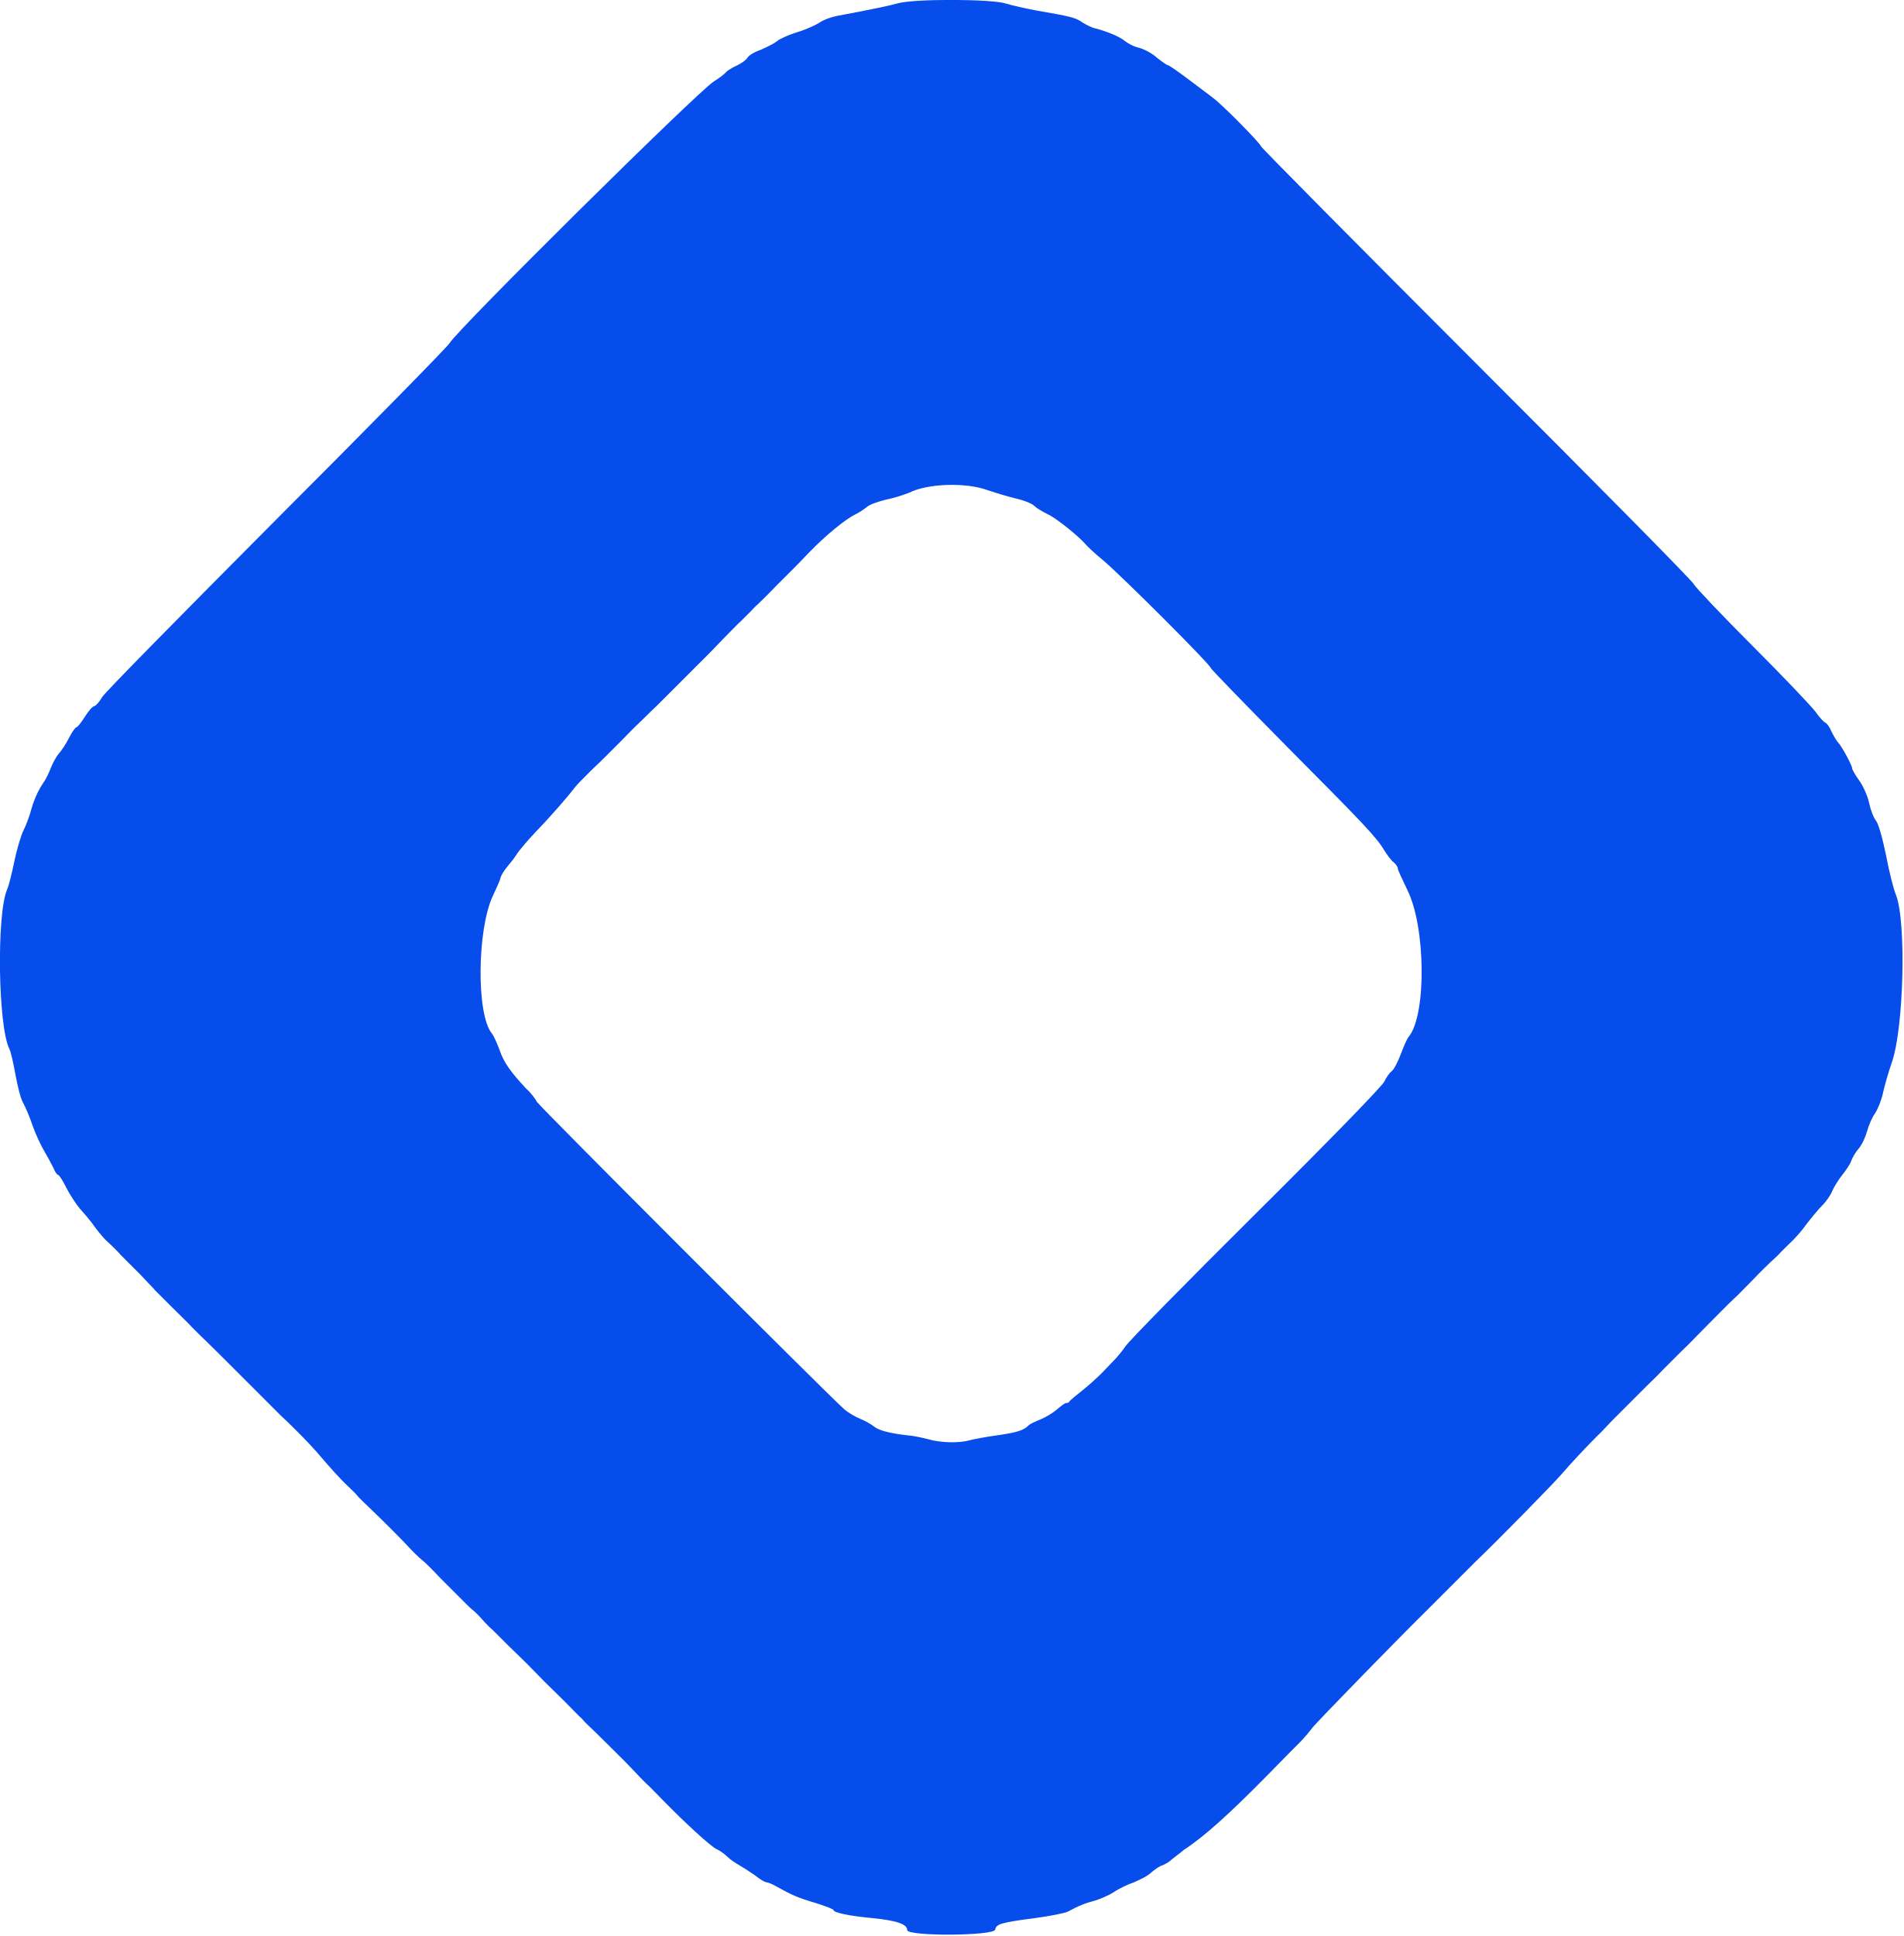
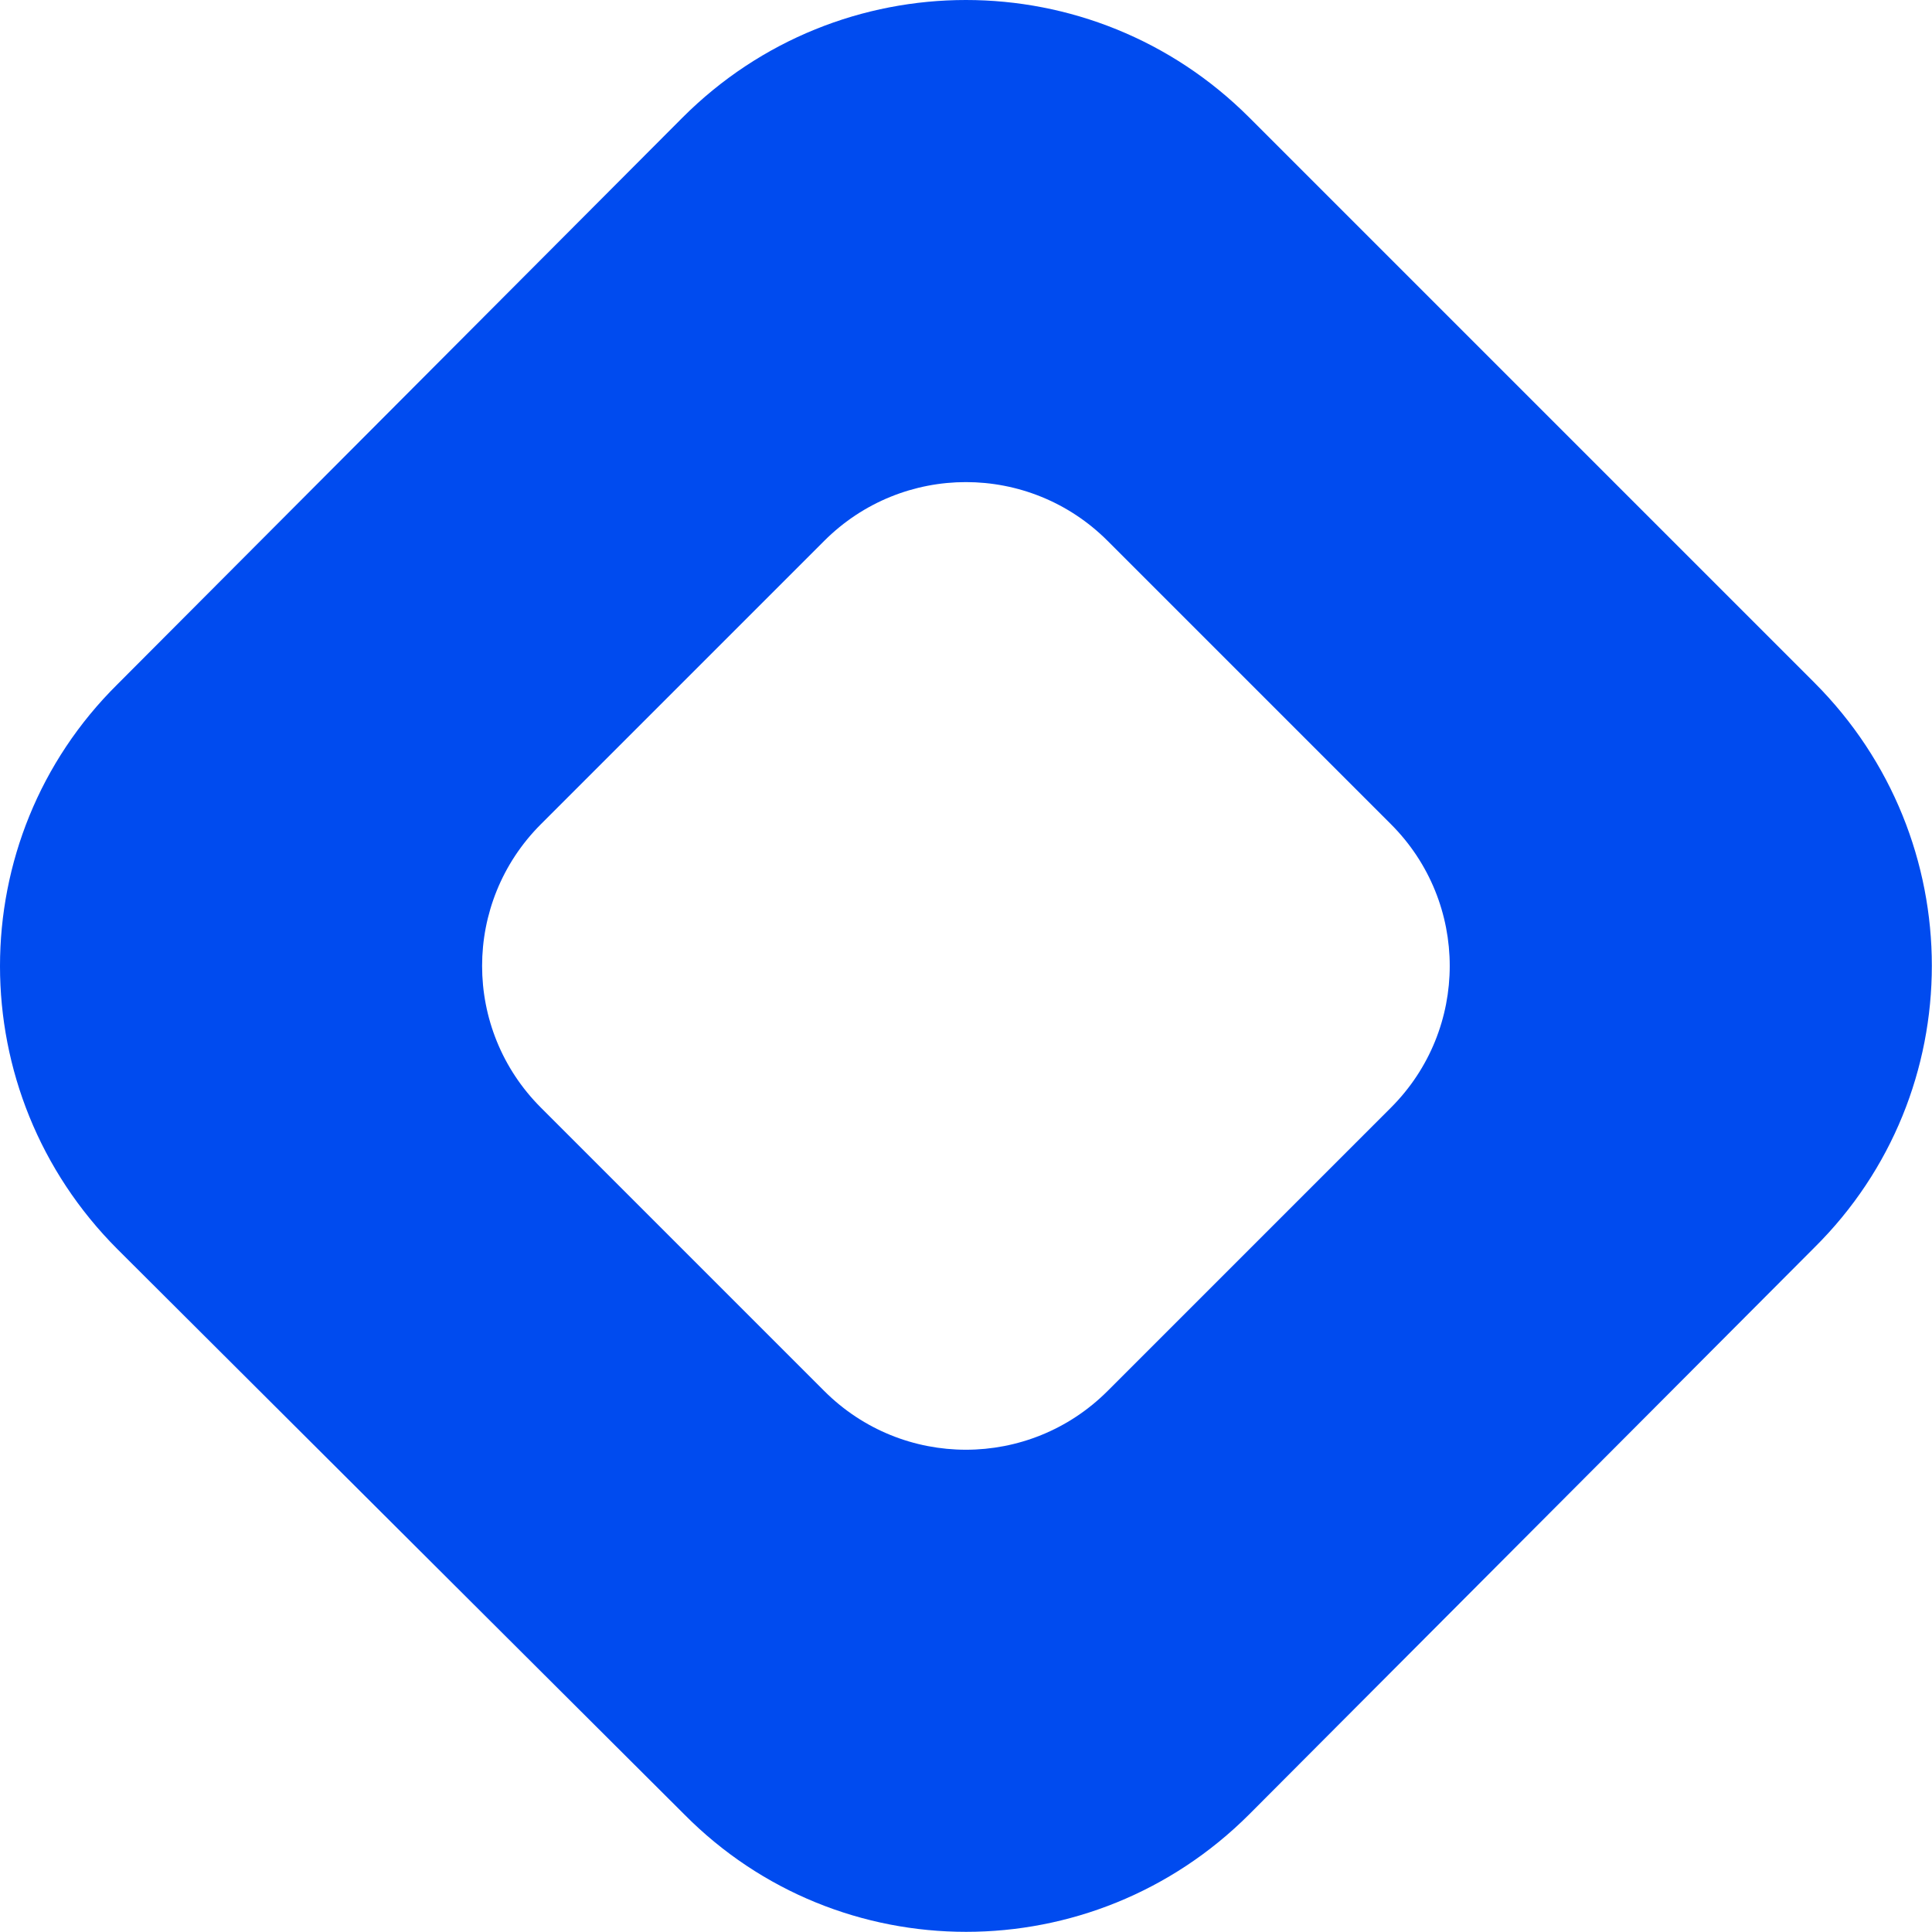
- <svg xmlns="http://www.w3.org/2000/svg" version="1.1" id="svg" x="0px" y="0px" viewBox="0 0 382.6 389" style="enable-background:new 0 0 382.6 389;" xml:space="preserve">
-   <style type="text/css">
- 	.st0{fill-rule:evenodd;clip-rule:evenodd;fill:#064DEC;}
- </style>
-   <g id="svgg">
-     <path id="path0" class="st0" d="M180.3,0.7c-1.8,0.5-5.2,1.2-12.1,2.5c-1.1,0.2-2.8,0.8-3.6,1.4c-0.8,0.5-2.8,1.4-4.5,1.9   c-1.6,0.5-3.4,1.3-4,1.8c-0.6,0.5-2.1,1.2-3.2,1.7c-1.2,0.4-2.4,1.1-2.7,1.6c-0.3,0.5-1.3,1.2-2.2,1.6c-0.9,0.4-1.8,1-2,1.2   c-0.2,0.3-1.3,1.2-2.6,2c-3.5,2.3-51.2,49.5-53.1,52.6c-0.5,0.8-16.2,16.8-34.9,35.5c-18.9,19-34.4,34.7-34.9,35.6   c-0.5,0.9-1.2,1.7-1.6,1.8c-0.4,0.1-1.2,1.1-1.9,2.2c-0.7,1.1-1.4,2-1.6,2s-0.9,0.9-1.5,2.1c-0.6,1.2-1.5,2.6-2,3.1   c-0.5,0.6-1.2,1.8-1.6,2.8s-1,2.4-1.6,3.2c-1.2,1.8-2,3.7-2.6,6c-0.3,1-0.9,2.6-1.4,3.6c-0.5,1-1.3,3.7-1.8,6.1s-1.1,4.9-1.5,5.8   c-2.1,5-1.8,27.5,0.5,32c0.3,0.6,0.8,2.9,1.2,5.1c0.4,2.2,1,4.7,1.5,5.6c0.5,0.9,1.4,3,2,4.8c0.6,1.7,1.7,4,2.3,5   c0.6,1,1.4,2.5,1.8,3.3c0.3,0.8,0.8,1.5,1,1.5c0.2,0,0.9,1.1,1.6,2.5s1.9,3.2,2.7,4.2c0.8,0.9,2.3,2.6,3.1,3.8   c0.9,1.2,2,2.5,2.5,2.9c1,0.9,2,1.9,2.7,2.7c0.3,0.3,1.1,1.1,1.8,1.8c0.7,0.7,1.7,1.7,2.2,2.2c0.5,0.5,1.2,1.3,1.5,1.6   c0.4,0.4,1,1,1.3,1.4c0.4,0.4,2,2,3.6,3.6c1.6,1.6,3.4,3.3,3.8,3.8c0.5,0.5,1.2,1.2,1.6,1.6c1,0.9,6.5,6.4,7.3,7.2   c0.4,0.4,1.1,1.1,1.6,1.6c0.5,0.5,2.2,2.2,3.8,3.8c1.6,1.6,3.2,3.2,3.6,3.6c1.3,1.2,2.1,2,2.6,2.5c0.3,0.3,1.1,1.1,1.8,1.8   c0.7,0.7,2,2.1,2.8,3c2.9,3.4,4.9,5.6,6.3,6.9c0.7,0.7,1.6,1.5,1.8,1.8c0.4,0.5,1,1.1,3,3c1.5,1.4,6.6,6.5,7.1,7.1   c0.8,0.9,2.4,2.5,3.3,3.2c0.4,0.3,1.9,1.8,3.3,3.3c1.5,1.5,3.1,3.1,3.6,3.6c0.5,0.5,1.2,1.2,1.6,1.6c0.4,0.4,1,1,1.4,1.3   c0.4,0.3,1.3,1.2,2,2c0.7,0.8,1.6,1.7,2,2c0.4,0.4,1.1,1.1,1.6,1.6c0.5,0.5,1.2,1.2,1.6,1.6c0.4,0.4,2.1,2,3.7,3.6   c3.5,3.6,3.5,3.6,7.4,7.4c1.7,1.7,3.3,3.4,3.6,3.6c0.4,0.5,1.4,1.5,2.9,2.9c1,1,6.5,6.4,7.1,7.1c1.1,1.2,2.5,2.6,3,3.1   c0.3,0.2,1.8,1.8,3.4,3.4c4.3,4.4,9.6,9.3,10.8,9.8c0.5,0.2,1.5,0.9,2.1,1.5c0.6,0.6,1.7,1.3,2.4,1.7c0.7,0.4,2.1,1.3,3.1,2   c1,0.8,2,1.4,2.3,1.4c0.3,0,1.3,0.4,2.3,1c2.9,1.6,4,2.1,7.7,3.2c1.9,0.6,3.5,1.2,3.5,1.4c0,0.5,3.3,1.2,7.8,1.6   c4.9,0.5,7,1.2,7,2.4c0,1.3,17.5,1.2,17.7-0.1c0.2-1.1,1.1-1.4,8-2.3c3-0.4,6-1,6.6-1.3c2.2-1.2,3.5-1.7,5.4-2.2   c1-0.3,2.7-1,3.8-1.7c1-0.7,2.9-1.6,4.1-2c1.2-0.5,2.8-1.3,3.5-2c0.7-0.6,1.7-1.3,2.2-1.4c0.5-0.2,1.4-0.7,1.9-1.2   c0.6-0.5,1.7-1.3,2.4-1.9c4-2.6,9-7.1,16.5-14.7c3.1-3.2,6.2-6.3,6.9-7c0.7-0.7,1.8-2,2.4-2.8c0.9-1.2,18-18.7,22.9-23.5   c0.3-0.3,2.6-2.6,5.1-5.1c2.5-2.5,4.8-4.8,5-5c3.8-3.6,15.5-15.5,17.2-17.5c1.8-2.1,4.8-5.3,7.1-7.6c0.7-0.6,2.3-2.4,3-3.1   c0.5-0.5,5.6-5.6,7.2-7.2c2.1-2,2.7-2.7,3-3c0.2-0.2,1.8-1.8,3.5-3.5c1.8-1.7,3.4-3.4,3.6-3.6c0.6-0.6,6.7-6.8,7.3-7.3   c0.3-0.2,1.9-1.9,3.6-3.6c1.7-1.8,3.4-3.4,3.6-3.6s0.9-0.8,1.4-1.3c1.3-1.4,2-2,3.1-3.1c0.5-0.5,1.8-1.9,2.7-3.2   c1-1.3,2.4-3,3.2-3.8c0.8-0.8,1.7-2.1,2-2.9c0.3-0.7,1.2-2.2,2-3.2c0.8-1,1.6-2.2,1.8-2.8c0.2-0.6,0.8-1.7,1.5-2.5s1.4-2.4,1.7-3.5   c0.3-1.1,1-2.8,1.6-3.6c0.6-0.9,1.3-2.7,1.6-4.1c0.3-1.4,1.1-4.2,1.8-6.2c2.4-7,2.9-28.3,0.8-33.6c-0.5-1.2-1.4-4.8-2-8   c-0.8-3.8-1.5-6.2-2-6.9c-0.5-0.6-1.1-2.2-1.4-3.6c-0.3-1.4-1.2-3.4-2-4.5c-0.8-1.1-1.4-2.2-1.4-2.4c0-0.6-2-4.3-2.8-5.2   c-0.4-0.4-1-1.5-1.4-2.3c-0.3-0.8-0.9-1.6-1.2-1.7c-0.3-0.1-1.2-1.1-1.9-2.1c-0.7-1-6.4-7-12.6-13.2c-6.2-6.2-11.6-11.9-11.9-12.5   c-0.3-0.7-20-20.6-43.8-44.4s-43.2-43.4-43.2-43.6c0-0.5-7.9-8.5-9.6-9.7c-0.6-0.5-2.8-2.1-4.9-3.7c-2.1-1.6-4-2.9-4.2-2.9   s-1.2-0.7-2.2-1.5c-1-0.9-2.5-1.7-3.6-2c-1-0.2-2.3-0.9-2.9-1.4c-1.1-0.9-3.6-1.9-5.9-2.5c-0.6-0.1-1.8-0.7-2.6-1.2   c-1.4-1-2.4-1.2-9.3-2.4c-2.1-0.4-4.8-1-6.1-1.4C199.4-0.2,183.6-0.3,180.3,0.7 M198.5,98.5c1.2,0.4,3.7,1.2,5.4,1.6   c1.8,0.4,3.6,1.1,4,1.6c0.4,0.4,1.6,1.1,2.6,1.6c1.6,0.7,6,4.2,7.6,6c0.3,0.4,1.9,1.9,3.6,3.3c3.8,3.2,21.6,21,21.6,21.6   c0,0.2,6.9,7.3,15.3,15.8c15.6,15.7,18,18.2,19.6,20.9c0.5,0.8,1.3,1.9,1.8,2.3c0.5,0.4,0.9,1,0.9,1.3c0,0.3,0.9,2.2,1.9,4.3   c3.7,7.3,3.9,25.1,0.3,29.5c-0.3,0.3-1,1.9-1.6,3.5c-0.6,1.6-1.4,3.1-1.8,3.4c-0.4,0.3-1.1,1.2-1.5,2.1c-0.5,1-10.4,11.2-25.9,26.6   c-13.8,13.7-25.6,25.7-26.2,26.7c-0.6,0.9-1.7,2.2-2.3,2.8c-0.6,0.6-1.7,1.8-2.4,2.5s-2.4,2.3-3.8,3.4c-1.4,1.1-2.6,2.1-2.7,2.3   c-0.1,0.2-0.3,0.3-0.6,0.3c-0.3,0-1.1,0.6-1.9,1.3c-0.8,0.7-2.3,1.6-3.3,2c-1,0.4-2.1,0.9-2.4,1.2c-1,1-2.2,1.4-6.3,2   c-2.3,0.3-4.8,0.8-5.6,1c-2,0.6-5.9,0.5-8.2-0.2c-1.1-0.3-3-0.7-4.2-0.8c-3.6-0.4-5.9-1-6.8-1.8c-0.5-0.4-1.7-1.1-2.7-1.5   c-1-0.4-2.5-1.3-3.2-1.9c-3.4-3-61.3-60.9-61.8-61.8c-0.3-0.6-1.2-1.8-2.1-2.6c-3.2-3.4-4.6-5.4-5.4-7.8c-0.5-1.4-1.2-2.9-1.6-3.4   c-3.1-3.9-2.9-20.8,0.2-27.5c0.7-1.5,1.5-3.2,1.6-3.8c0.2-0.6,0.8-1.5,1.3-2.1s1.4-1.7,1.9-2.5c0.5-0.8,2.2-2.8,3.9-4.6   c3.3-3.4,6.6-7.3,7.6-8.6c0.3-0.5,1.8-2,3.3-3.5c1.5-1.4,2.9-2.8,3.2-3.1c0.3-0.3,0.9-0.9,1.4-1.4c0.5-0.5,1.3-1.3,1.8-1.8   c0.5-0.5,2.1-2.2,3.7-3.7c1.5-1.5,3.1-3,3.4-3.3c0.7-0.7,9.2-9.2,9.9-9.9c0.3-0.3,1.8-1.8,3.3-3.4c1.5-1.5,3.1-3.2,3.7-3.7   c0.5-0.5,1.3-1.3,1.8-1.8s1.1-1.2,1.4-1.4c0.3-0.3,2-1.9,3.7-3.7c1.8-1.8,3.3-3.3,3.5-3.5c0.2-0.2,1.6-1.6,3.2-3.3   c3.4-3.5,7.3-6.7,9.4-7.7c0.8-0.4,1.8-1.1,2.3-1.5c0.4-0.4,2.1-1,3.7-1.4c1.6-0.3,3.7-1,4.7-1.4C186.5,97.1,194.2,96.9,198.5,98.5" />
-   </g>
+ <svg xmlns="http://www.w3.org/2000/svg" fill="none" viewBox="0.00 0.00 35.46 35.46">
+   <path d="M33.3 12.528C36.176 15.403 36.176 20.053 33.3 22.899L22.929 33.3C20.053 36.176 15.403 36.176 12.558 33.3L2.157 22.929C-0.719 20.053 -0.719 15.403 2.157 12.558L12.528 2.157C15.403 -0.719 20.053 -0.719 22.929 2.157L33.3 12.528ZM25.53 20.329C26.968 18.891 26.968 16.566 25.53 15.128L20.329 9.927C18.891 8.489 16.566 8.489 15.128 9.927L9.927 15.128C8.489 16.566 8.489 18.891 9.927 20.329L15.128 25.53C16.566 26.968 18.891 26.968 20.329 25.53L25.53 20.329Z" fill="#004BEF" />
</svg>
